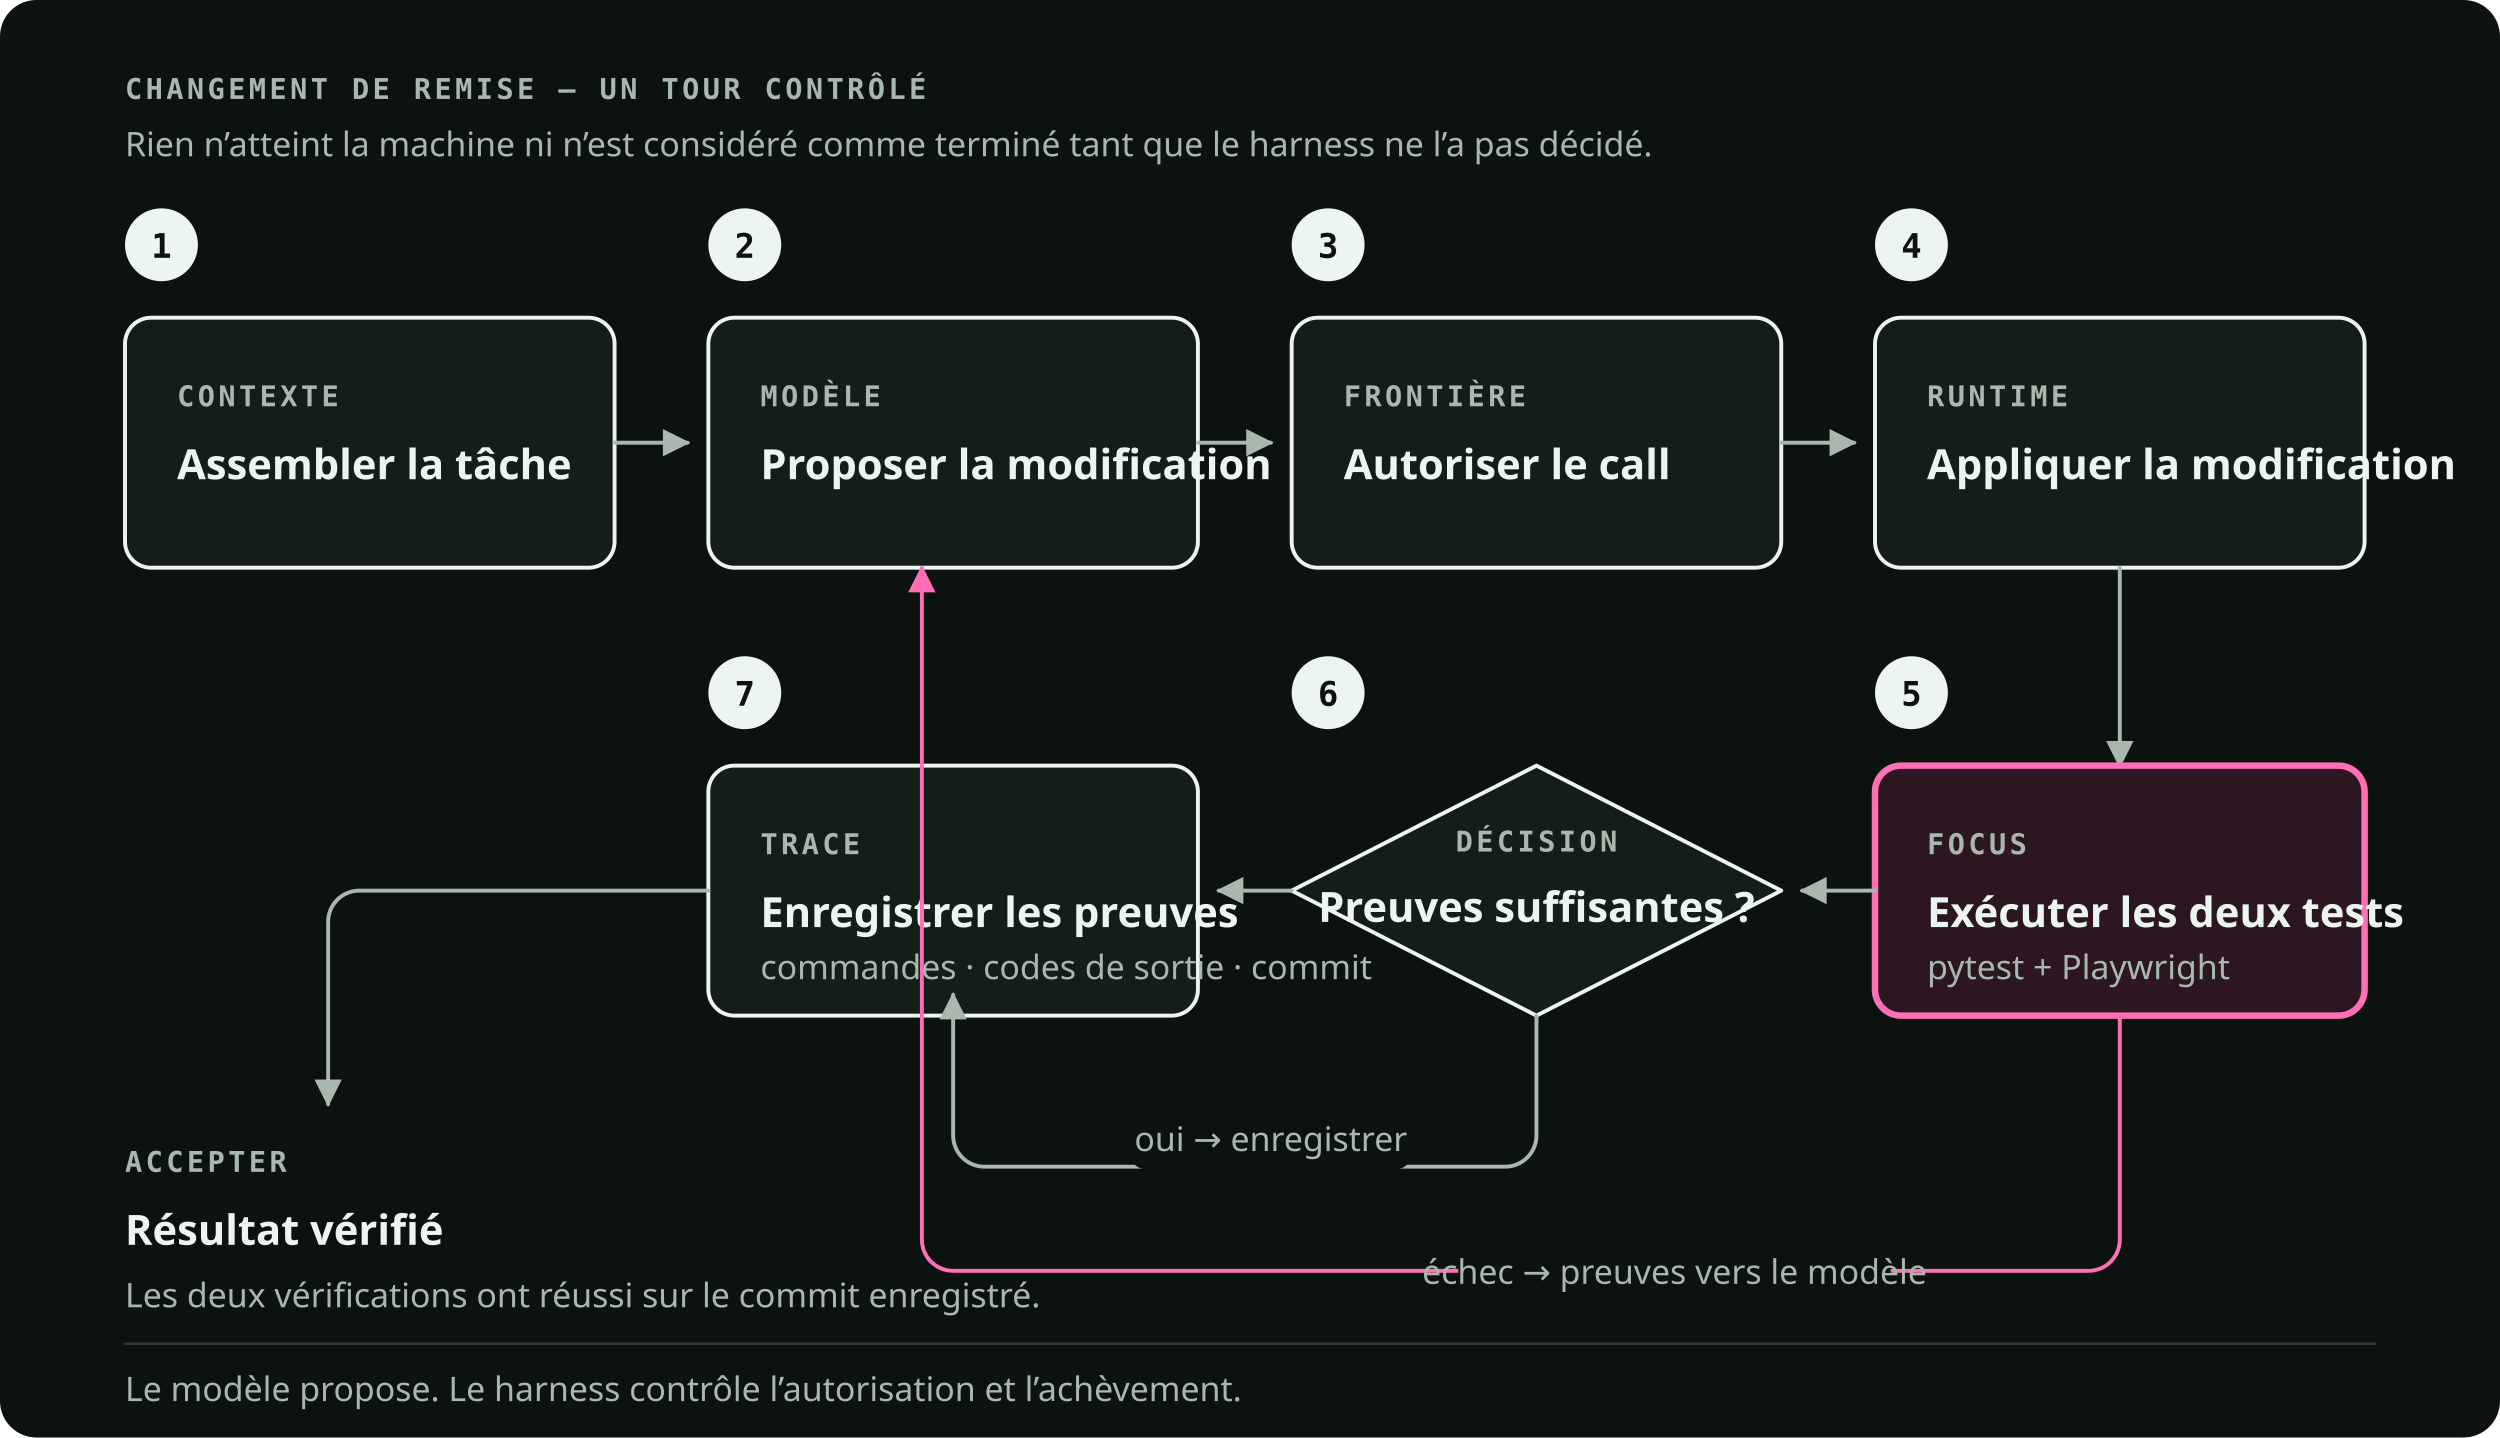
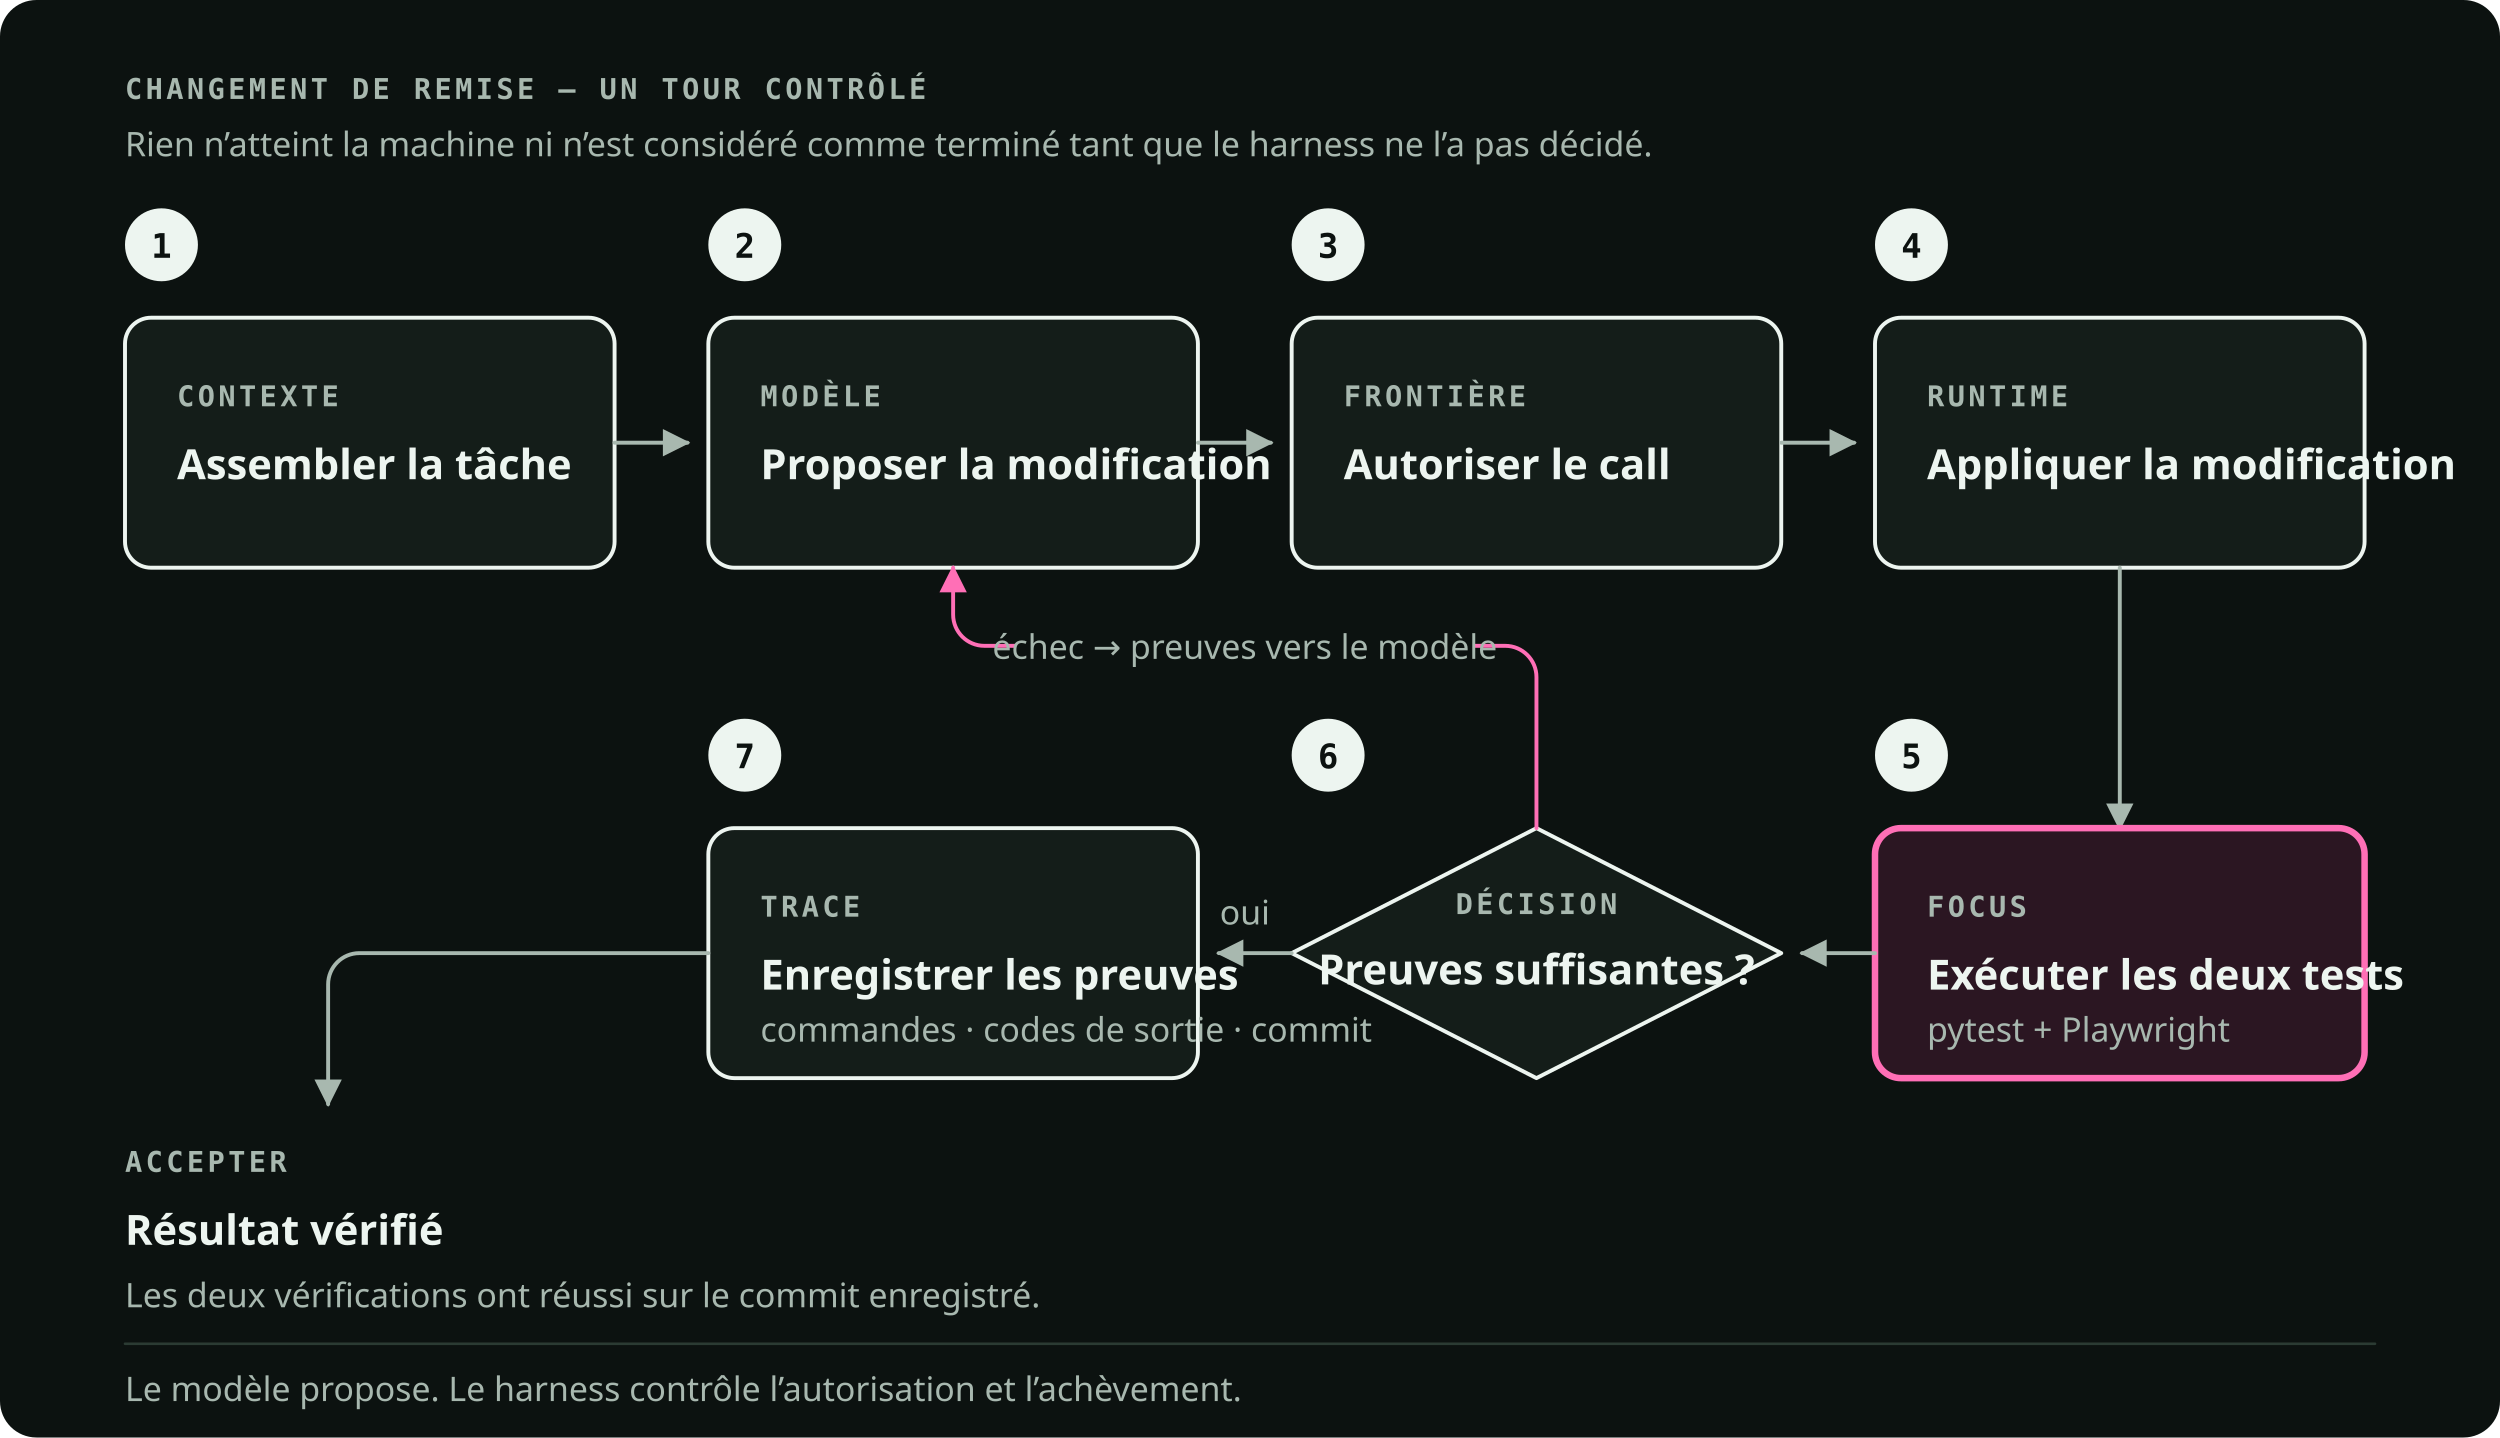
<svg xmlns="http://www.w3.org/2000/svg" viewBox="0 0 960 552" role="img" preserveAspectRatio="xMidYMid meet" data-visual-system="byte-diagram-v1" aria-labelledby="hcld-title hcld-desc" shape-rendering="geometricPrecision" text-rendering="geometricPrecision">
  <style data-visual-system="byte-diagram-v1">
    * { animation: none !important; }
    path, line, polyline { stroke-linecap: round; stroke-linejoin: round; }
    .kind { font: 600 11px "IBM Plex Mono", ui-monospace, monospace; letter-spacing: 1.3px; fill: #A8B8AF; }
    .name { font: 600 16px "Space Grotesk", ui-sans-serif, system-ui, sans-serif; fill: #EDF5F0; }
    .note { font: 400 13px "IBM Plex Sans", ui-sans-serif, system-ui, sans-serif; fill: #A8B8AF; }
    .marker-num { font: 600 13px "IBM Plex Mono", ui-monospace, monospace; fill: #0C1210; }
    .box { fill: #141D19; stroke: #EDF5F0; stroke-width: 1.5; }
    .edge { fill: none; stroke: #A8B8AF; stroke-width: 1.5; }
  </style>
  <rect width="960" height="552" rx="14" fill="#0C1210" />
  <text class="kind" x="48" y="38">CHANGEMENT DE REMISE — UN TOUR CONTRÔLÉ</text>
  <text class="note" x="48" y="60">Rien n’atteint la machine ni n’est considéré comme terminé tant que le harness ne l’a pas décidé.</text>
  <circle cx="62" cy="94" r="14" fill="#EDF5F0" />
  <text class="marker-num" x="62" y="99" text-anchor="middle">1</text>
  <circle cx="286" cy="94" r="14" fill="#EDF5F0" />
  <text class="marker-num" x="286" y="99" text-anchor="middle">2</text>
  <circle cx="510" cy="94" r="14" fill="#EDF5F0" />
  <text class="marker-num" x="510" y="99" text-anchor="middle">3</text>
  <circle cx="734" cy="94" r="14" fill="#EDF5F0" />
  <text class="marker-num" x="734" y="99" text-anchor="middle">4</text>
  <rect class="box" x="48" y="122" width="188" height="96" rx="10" />
  <text class="kind" x="68" y="156">CONTEXTE</text>
  <text class="name" x="68" y="184">Assembler la tâche</text>
  <rect class="box" x="272" y="122" width="188" height="96" rx="10" />
  <text class="kind" x="292" y="156">MODÈLE</text>
  <text class="name" x="292" y="184">Proposer la modification</text>
  <rect class="box" x="496" y="122" width="188" height="96" rx="10" />
  <text class="kind" x="516" y="156">FRONTIÈRE</text>
  <text class="name" x="516" y="184">Autoriser le call</text>
  <rect class="box" x="720" y="122" width="188" height="96" rx="10" />
  <text class="kind" x="740" y="156">RUNTIME</text>
  <text class="name" x="740" y="184">Appliquer la modification</text>
  <path class="edge" d="M236 170h28" marker-end="url(#hcld-arrow)" />
  <path class="edge" d="M460 170h28" marker-end="url(#hcld-arrow)" />
  <path class="edge" d="M684 170h28" marker-end="url(#hcld-arrow)" />
-   <path class="edge" d="M814 218v76" marker-end="url(#hcld-arrow)" />
-   <circle cx="734" cy="266" r="14" fill="#EDF5F0" />
-   <text class="marker-num" x="734" y="271" text-anchor="middle">5</text>
-   <circle cx="510" cy="266" r="14" fill="#EDF5F0" />
-   <text class="marker-num" x="510" y="271" text-anchor="middle">6</text>
-   <circle cx="286" cy="266" r="14" fill="#EDF5F0" />
-   <text class="marker-num" x="286" y="271" text-anchor="middle">7</text>
-   <rect x="720" y="294" width="188" height="96" rx="10" fill="#2B1622" stroke="#FF6FB6" stroke-width="2.5" />
-   <text class="kind" x="740" y="328" fill="#FF6FB6">FOCUS</text>
-   <text class="name" x="740" y="356" fill="#FF6FB6">Exécuter les deux tests</text>
-   <text class="note" x="740" y="376">pytest + Playwright</text>
-   <path d="M590 294 684 342 590 390 496 342Z" fill="#141D19" stroke="#EDF5F0" stroke-width="1.5" />
-   <text class="kind" x="590" y="327" text-anchor="middle">DÉCISION</text>
-   <text class="name" x="590" y="354" text-anchor="middle">Preuves suffisantes ?</text>
-   <rect class="box" x="272" y="294" width="188" height="96" rx="10" fill="#1B2621" />
-   <text class="kind" x="292" y="328">TRACE</text>
-   <text class="name" x="292" y="356">Enregistrer les preuves</text>
-   <text class="note" x="292" y="376">commandes · codes de sortie · commit</text>
-   <path class="edge" d="M720 342h-28" marker-end="url(#hcld-arrow)" />
-   <path class="edge" d="M496 342h-28" marker-end="url(#hcld-arrow)" />
-   <path d="M590 390v46a12 12 0 0 1-12 12H378a12 12 0 0 1-12-12V382" class="edge" marker-end="url(#hcld-arrow)" />
-   <rect x="434" y="425" width="108" height="24" rx="6" fill="#0C1210" />
-   <text class="note" x="488" y="442" text-anchor="middle">oui → enregistrer</text>
-   <path d="M814 390v86a12 12 0 0 1-12 12H366a12 12 0 0 1-12-12V218" fill="none" stroke="#FF6FB6" stroke-width="1.5" marker-end="url(#hcld-arrow-signal)" />
-   <rect x="560" y="476" width="166" height="24" rx="6" fill="#0C1210" />
-   <text class="note" x="643" y="493" text-anchor="middle" fill="#FF6FB6">échec → preuves vers le modèle</text>
-   <path class="edge" d="M272 342H138a12 12 0 0 0-12 12v70" marker-end="url(#hcld-arrow)" />
+   <path class="edge" d="M814 218v100" marker-end="url(#hcld-arrow)" />
+   <circle cx="734" cy="290" r="14" fill="#EDF5F0" />
+   <text class="marker-num" x="734" y="295" text-anchor="middle">5</text>
+   <circle cx="510" cy="290" r="14" fill="#EDF5F0" />
+   <text class="marker-num" x="510" y="295" text-anchor="middle">6</text>
+   <circle cx="286" cy="290" r="14" fill="#EDF5F0" />
+   <text class="marker-num" x="286" y="295" text-anchor="middle">7</text>
+   <rect x="720" y="318" width="188" height="96" rx="10" fill="#2B1622" stroke="#FF6FB6" stroke-width="2.5" />
+   <text class="kind" x="740" y="352" fill="#FF6FB6">FOCUS</text>
+   <text class="name" x="740" y="380" fill="#FF6FB6">Exécuter les deux tests</text>
+   <text class="note" x="740" y="400">pytest + Playwright</text>
+   <path d="M590 318 684 366 590 414 496 366Z" fill="#141D19" stroke="#EDF5F0" stroke-width="1.5" />
+   <text class="kind" x="590" y="351" text-anchor="middle">DÉCISION</text>
+   <text class="name" x="590" y="378" text-anchor="middle">Preuves suffisantes ?</text>
+   <rect class="box" x="272" y="318" width="188" height="96" rx="10" fill="#1B2621" />
+   <text class="kind" x="292" y="352">TRACE</text>
+   <text class="name" x="292" y="380">Enregistrer les preuves</text>
+   <text class="note" x="292" y="400">commandes · codes de sortie · commit</text>
+   <path class="edge" d="M720 366h-28" marker-end="url(#hcld-arrow)" />
+   <path class="edge" d="M496 366h-28" marker-end="url(#hcld-arrow)" />
+   <text class="note" x="478" y="355" text-anchor="middle">oui</text>
+   <path d="M590 318v-58a12 12 0 0 0-12-12H378a12 12 0 0 1-12-12v-18" fill="none" stroke="#FF6FB6" stroke-width="1.5" marker-end="url(#hcld-arrow-signal)" />
+   <rect x="390" y="236" width="176" height="24" rx="6" fill="#0C1210" />
+   <text class="note" x="478" y="253" text-anchor="middle" fill="#FF6FB6">échec → preuves vers le modèle</text>
+   <path class="edge" d="M272 366H138a12 12 0 0 0-12 12v46" marker-end="url(#hcld-arrow)" />
  <text class="kind" x="48" y="450">ACCEPTER</text>
  <text class="name" x="48" y="478">Résultat vérifié</text>
  <text class="note" x="48" y="502">Les deux vérifications ont réussi sur le commit enregistré.</text>
  <path d="M48 516h864" stroke="#2B3B33" stroke-width="1" />
  <text class="note" x="48" y="538">Le modèle propose. Le harness contrôle l’autorisation et l’achèvement.</text>
  <defs>
    <marker id="hcld-arrow" viewBox="0 0 10 10" refX="9" refY="5" markerWidth="7" markerHeight="7" orient="auto-start-reverse">
      <path d="M0 0 10 5 0 10Z" fill="#A8B8AF" />
    </marker>
    <marker id="hcld-arrow-signal" viewBox="0 0 10 10" refX="9" refY="5" markerWidth="7" markerHeight="7" orient="auto-start-reverse">
      <path d="M0 0 10 5 0 10Z" fill="#FF6FB6" />
    </marker>
  </defs>
</svg>
